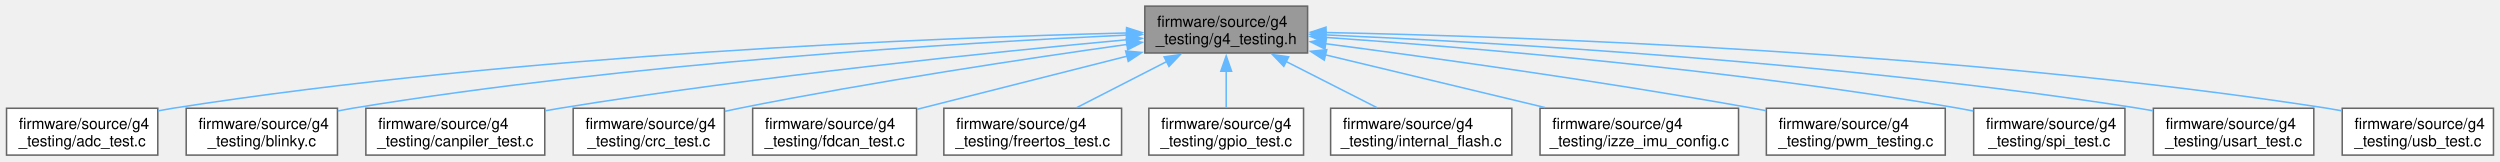
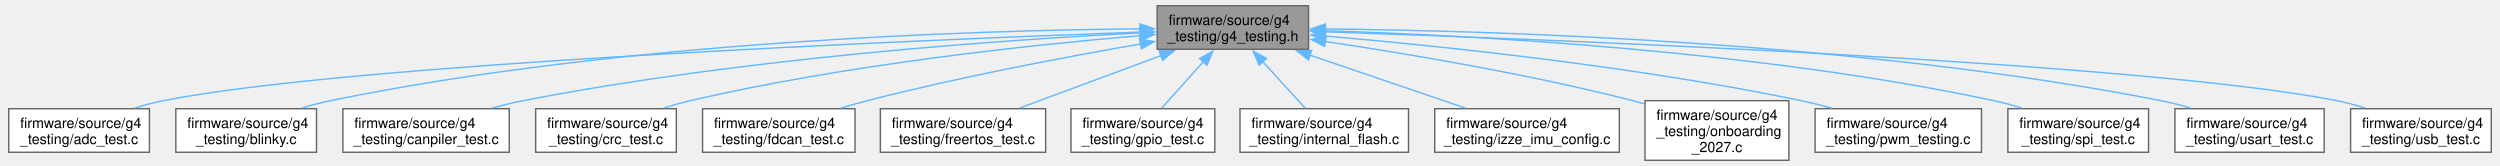
- <svg xmlns="http://www.w3.org/2000/svg" xmlns:xlink="http://www.w3.org/1999/xlink" width="1628pt" height="105pt" viewBox="0.00 0.00 1627.50 105.00">
-   <g id="graph0" class="graph" transform="scale(1 1) rotate(0) translate(4 101)">
+ <svg xmlns="http://www.w3.org/2000/svg" xmlns:xlink="http://www.w3.org/1999/xlink" width="1747pt" height="116pt" viewBox="0.00 0.00 1746.50 116.25">
+   <g id="graph0" class="graph" transform="scale(1 1) rotate(0) translate(4 112.25)">
    <g id="Node000001" class="node">
      <g id="a_Node000001">
        <a xlink:title=" ">
-           <polygon fill="#999999" stroke="#666666" points="847.25,-97 741.25,-97 741.25,-66.5 847.25,-66.5 847.25,-97" />
-           <text text-anchor="start" x="749.25" y="-83.5" font-family="Helvetica,sans-Serif" font-size="10.00">firmware/source/g4</text>
-           <text text-anchor="middle" x="794.25" y="-72.25" font-family="Helvetica,sans-Serif" font-size="10.00">_testing/g4_testing.h</text>
+           <polygon fill="#999999" stroke="#666666" points="910.25,-108.25 804.25,-108.25 804.25,-77.75 910.25,-77.75 910.25,-108.25" />
+           <text text-anchor="start" x="812.25" y="-94.75" font-family="Helvetica,sans-Serif" font-size="10.00">firmware/source/g4</text>
+           <text text-anchor="middle" x="857.25" y="-83.5" font-family="Helvetica,sans-Serif" font-size="10.00">_testing/g4_testing.h</text>
        </a>
      </g>
    </g>
    <g id="Node000002" class="node">
      <g id="a_Node000002">
        <a xlink:href="adc__test_8c.html" target="_top" xlink:title="G4 ADC loopback test verifying end-to-end conversion accuracy.">
-           <polygon fill="white" stroke="#666666" points="98.5,-30.5 0,-30.5 0,0 98.5,0 98.5,-30.5" />
-           <text text-anchor="start" x="8" y="-17" font-family="Helvetica,sans-Serif" font-size="10.00">firmware/source/g4</text>
-           <text text-anchor="middle" x="49.25" y="-5.75" font-family="Helvetica,sans-Serif" font-size="10.00">_testing/adc_test.c</text>
+           <polygon fill="white" stroke="#666666" points="98.5,-36.12 0,-36.12 0,-5.62 98.5,-5.62 98.5,-36.12" />
+           <text text-anchor="start" x="8" y="-22.62" font-family="Helvetica,sans-Serif" font-size="10.00">firmware/source/g4</text>
+           <text text-anchor="middle" x="49.25" y="-11.38" font-family="Helvetica,sans-Serif" font-size="10.00">_testing/adc_test.c</text>
        </a>
      </g>
    </g>
    <g id="edge1_Node000001_Node000002" class="edge">
      <g id="a_edge1_Node000001_Node000002">
        <a xlink:title=" ">
-           <path fill="none" stroke="#63b8ff" d="M729.64,-79.54C607.54,-76.48 334.84,-65.92 108.25,-30.5 105.13,-30.01 101.93,-29.44 98.71,-28.82" />
-           <polygon fill="#63b8ff" stroke="#63b8ff" points="729.39,-83.03 739.47,-79.78 729.55,-76.04 729.39,-83.03" />
+           <path fill="none" stroke="#63b8ff" d="M792.43,-89.8C635.49,-84.12 238.42,-67.59 108.25,-41.75 101.68,-40.45 94.83,-38.61 88.22,-36.57" />
+           <polygon fill="#63b8ff" stroke="#63b8ff" points="792.13,-93.29 802.25,-90.15 792.38,-86.29 792.13,-93.29" />
        </a>
      </g>
    </g>
    <g id="Node000003" class="node">
      <g id="a_Node000003">
        <a xlink:href="blinky_8c.html" target="_top" xlink:title=" ">
-           <polygon fill="white" stroke="#666666" points="215.5,-30.5 117,-30.5 117,0 215.5,0 215.5,-30.5" />
-           <text text-anchor="start" x="125" y="-17" font-family="Helvetica,sans-Serif" font-size="10.00">firmware/source/g4</text>
-           <text text-anchor="middle" x="166.25" y="-5.75" font-family="Helvetica,sans-Serif" font-size="10.00">_testing/blinky.c</text>
+           <polygon fill="white" stroke="#666666" points="215.5,-36.12 117,-36.12 117,-5.62 215.5,-5.62 215.5,-36.12" />
+           <text text-anchor="start" x="125" y="-22.62" font-family="Helvetica,sans-Serif" font-size="10.00">firmware/source/g4</text>
+           <text text-anchor="middle" x="166.25" y="-11.38" font-family="Helvetica,sans-Serif" font-size="10.00">_testing/blinky.c</text>
        </a>
      </g>
    </g>
    <g id="edge2_Node000001_Node000003" class="edge">
      <g id="a_edge2_Node000001_Node000003">
        <a xlink:title=" ">
-           <path fill="none" stroke="#63b8ff" d="M729.52,-78.17C623.53,-73.25 406.59,-60.24 225.25,-30.5 222.13,-29.99 218.93,-29.4 215.72,-28.76" />
-           <polygon fill="#63b8ff" stroke="#63b8ff" points="729.31,-81.67 739.46,-78.62 729.63,-74.67 729.31,-81.67" />
+           <path fill="none" stroke="#63b8ff" d="M792.38,-92.06C677.06,-91.02 429.31,-83.57 225.25,-41.75 218.79,-40.43 212.06,-38.61 205.55,-36.6" />
+           <polygon fill="#63b8ff" stroke="#63b8ff" points="792.24,-95.56 802.27,-92.14 792.29,-88.56 792.24,-95.56" />
        </a>
      </g>
    </g>
    <g id="Node000004" class="node">
      <g id="a_Node000004">
        <a xlink:href="canpiler__test_8c.html" target="_top" xlink:title=" ">
-           <polygon fill="white" stroke="#666666" points="350.5,-30.5 234,-30.5 234,0 350.5,0 350.5,-30.5" />
-           <text text-anchor="start" x="242" y="-17" font-family="Helvetica,sans-Serif" font-size="10.00">firmware/source/g4</text>
-           <text text-anchor="middle" x="292.25" y="-5.75" font-family="Helvetica,sans-Serif" font-size="10.00">_testing/canpiler_test.c</text>
+           <polygon fill="white" stroke="#666666" points="350.5,-36.12 234,-36.12 234,-5.62 350.5,-5.62 350.5,-36.12" />
+           <text text-anchor="start" x="242" y="-22.62" font-family="Helvetica,sans-Serif" font-size="10.00">firmware/source/g4</text>
+           <text text-anchor="middle" x="292.25" y="-11.38" font-family="Helvetica,sans-Serif" font-size="10.00">_testing/canpiler_test.c</text>
        </a>
      </g>
    </g>
    <g id="edge3_Node000001_Node000004" class="edge">
      <g id="a_edge3_Node000001_Node000004">
        <a xlink:title=" ">
-           <path fill="none" stroke="#63b8ff" d="M729.64,-75.13C644.63,-67.3 490.71,-51.68 360.25,-30.5 357.15,-30 353.99,-29.45 350.79,-28.87" />
-           <polygon fill="#63b8ff" stroke="#63b8ff" points="729.14,-78.6 739.41,-76.02 729.77,-71.62 729.14,-78.6" />
+           <path fill="none" stroke="#63b8ff" d="M792.35,-89.24C696.92,-84.33 513.46,-71.62 360.25,-41.75 353.13,-40.36 345.68,-38.56 338.43,-36.6" />
+           <polygon fill="#63b8ff" stroke="#63b8ff" points="792.15,-92.74 802.31,-89.74 792.5,-85.74 792.15,-92.74" />
        </a>
      </g>
    </g>
    <g id="Node000005" class="node">
      <g id="a_Node000005">
        <a xlink:href="crc__test_8c.html" target="_top" xlink:title=" ">
-           <polygon fill="white" stroke="#666666" points="467.5,-30.5 369,-30.5 369,0 467.5,0 467.5,-30.5" />
-           <text text-anchor="start" x="377" y="-17" font-family="Helvetica,sans-Serif" font-size="10.00">firmware/source/g4</text>
-           <text text-anchor="middle" x="418.25" y="-5.75" font-family="Helvetica,sans-Serif" font-size="10.00">_testing/crc_test.c</text>
+           <polygon fill="white" stroke="#666666" points="467.5,-36.12 369,-36.12 369,-5.62 467.5,-5.62 467.5,-36.12" />
+           <text text-anchor="start" x="377" y="-22.62" font-family="Helvetica,sans-Serif" font-size="10.00">firmware/source/g4</text>
+           <text text-anchor="middle" x="418.25" y="-11.38" font-family="Helvetica,sans-Serif" font-size="10.00">_testing/crc_test.c</text>
        </a>
      </g>
    </g>
    <g id="edge4_Node000001_Node000005" class="edge">
      <g id="a_edge4_Node000001_Node000005">
        <a xlink:title=" ">
-           <path fill="none" stroke="#63b8ff" d="M729.86,-72.08C665.62,-63.07 564.24,-47.87 477.25,-30.5 474.15,-29.88 470.97,-29.21 467.76,-28.51" />
-           <polygon fill="#63b8ff" stroke="#63b8ff" points="729.13,-75.51 739.52,-73.43 730.1,-68.58 729.13,-75.51" />
+           <path fill="none" stroke="#63b8ff" d="M792.5,-87.28C716.32,-80.84 586.38,-67.1 477.25,-41.75 471.14,-40.33 464.78,-38.54 458.58,-36.61" />
+           <polygon fill="#63b8ff" stroke="#63b8ff" points="792.04,-90.75 802.29,-88.09 792.61,-83.77 792.04,-90.75" />
        </a>
      </g>
    </g>
    <g id="Node000006" class="node">
      <g id="a_Node000006">
        <a xlink:href="fdcan__test_8c.html" target="_top" xlink:title=" ">
-           <polygon fill="white" stroke="#666666" points="592.62,-30.5 485.88,-30.5 485.88,0 592.62,0 592.62,-30.5" />
-           <text text-anchor="start" x="493.88" y="-17" font-family="Helvetica,sans-Serif" font-size="10.00">firmware/source/g4</text>
-           <text text-anchor="middle" x="539.25" y="-5.75" font-family="Helvetica,sans-Serif" font-size="10.00">_testing/fdcan_test.c</text>
+           <polygon fill="white" stroke="#666666" points="592.62,-36.12 485.88,-36.12 485.88,-5.62 592.62,-5.62 592.62,-36.12" />
+           <text text-anchor="start" x="493.88" y="-22.62" font-family="Helvetica,sans-Serif" font-size="10.00">firmware/source/g4</text>
+           <text text-anchor="middle" x="539.25" y="-11.38" font-family="Helvetica,sans-Serif" font-size="10.00">_testing/fdcan_test.c</text>
        </a>
      </g>
    </g>
    <g id="edge5_Node000001_Node000006" class="edge">
      <g id="a_edge5_Node000001_Node000006">
        <a xlink:title=" ">
-           <path fill="none" stroke="#63b8ff" d="M729.79,-64.44C687.55,-53.76 632.98,-39.96 593.07,-29.86" />
-           <polygon fill="#63b8ff" stroke="#63b8ff" points="728.77,-67.8 739.33,-66.86 730.49,-61.01 728.77,-67.8" />
+           <path fill="none" stroke="#63b8ff" d="M792.82,-81.49C740.77,-72.5 665.81,-58.37 601.25,-41.75 595.23,-40.2 588.93,-38.4 582.76,-36.52" />
+           <polygon fill="#63b8ff" stroke="#63b8ff" points="791.95,-84.9 802.4,-83.14 793.14,-78 791.95,-84.9" />
        </a>
      </g>
    </g>
    <g id="Node000007" class="node">
      <g id="a_Node000007">
        <a xlink:href="freertos__test_8c.html" target="_top" xlink:title=" ">
-           <polygon fill="white" stroke="#666666" points="726.12,-30.5 610.38,-30.5 610.38,0 726.12,0 726.12,-30.5" />
-           <text text-anchor="start" x="618.38" y="-17" font-family="Helvetica,sans-Serif" font-size="10.00">firmware/source/g4</text>
-           <text text-anchor="middle" x="668.25" y="-5.75" font-family="Helvetica,sans-Serif" font-size="10.00">_testing/freertos_test.c</text>
+           <polygon fill="white" stroke="#666666" points="726.12,-36.12 610.38,-36.12 610.38,-5.62 726.12,-5.62 726.12,-36.12" />
+           <text text-anchor="start" x="618.38" y="-22.62" font-family="Helvetica,sans-Serif" font-size="10.00">firmware/source/g4</text>
+           <text text-anchor="middle" x="668.25" y="-11.38" font-family="Helvetica,sans-Serif" font-size="10.00">_testing/freertos_test.c</text>
        </a>
      </g>
    </g>
    <g id="edge6_Node000001_Node000007" class="edge">
      <g id="a_edge6_Node000001_Node000007">
        <a xlink:title=" ">
-           <path fill="none" stroke="#63b8ff" d="M755.53,-60.93C736.55,-51.21 714.1,-39.72 696.73,-30.83" />
-           <polygon fill="#63b8ff" stroke="#63b8ff" points="753.82,-63.98 764.31,-65.42 757,-57.75 753.82,-63.98" />
+           <path fill="none" stroke="#63b8ff" d="M807.02,-73.36C775.96,-61.84 736.66,-47.26 707.82,-36.56" />
+           <polygon fill="#63b8ff" stroke="#63b8ff" points="805.62,-76.58 816.21,-76.77 808.05,-70.01 805.62,-76.58" />
        </a>
      </g>
    </g>
    <g id="Node000008" class="node">
      <g id="a_Node000008">
        <a xlink:href="gpio__test_8c.html" target="_top" xlink:title=" ">
-           <polygon fill="white" stroke="#666666" points="844.62,-30.5 743.88,-30.5 743.88,0 844.62,0 844.62,-30.5" />
-           <text text-anchor="start" x="751.88" y="-17" font-family="Helvetica,sans-Serif" font-size="10.00">firmware/source/g4</text>
-           <text text-anchor="middle" x="794.25" y="-5.75" font-family="Helvetica,sans-Serif" font-size="10.00">_testing/gpio_test.c</text>
+           <polygon fill="white" stroke="#666666" points="844.62,-36.12 743.88,-36.12 743.88,-5.62 844.62,-5.62 844.62,-36.12" />
+           <text text-anchor="start" x="751.88" y="-22.62" font-family="Helvetica,sans-Serif" font-size="10.00">firmware/source/g4</text>
+           <text text-anchor="middle" x="794.25" y="-11.38" font-family="Helvetica,sans-Serif" font-size="10.00">_testing/gpio_test.c</text>
        </a>
      </g>
    </g>
    <g id="edge7_Node000001_Node000008" class="edge">
      <g id="a_edge7_Node000001_Node000008">
        <a xlink:title=" ">
-           <path fill="none" stroke="#63b8ff" d="M794.25,-54.81C794.25,-46.64 794.25,-37.91 794.25,-30.83" />
-           <polygon fill="#63b8ff" stroke="#63b8ff" points="790.75,-54.6 794.25,-64.6 797.75,-54.6 790.75,-54.6" />
+           <path fill="none" stroke="#63b8ff" d="M836.55,-68.96C826.91,-58.23 815.73,-45.78 807.29,-36.39" />
+           <polygon fill="#63b8ff" stroke="#63b8ff" points="833.9,-71.24 843.18,-76.34 839.11,-66.57 833.9,-71.24" />
        </a>
      </g>
    </g>
    <g id="Node000009" class="node">
      <g id="a_Node000009">
        <a xlink:href="internal__flash_8c.html" target="_top" xlink:title=" ">
-           <polygon fill="white" stroke="#666666" points="980.25,-30.5 862.25,-30.5 862.25,0 980.25,0 980.25,-30.5" />
-           <text text-anchor="start" x="870.25" y="-17" font-family="Helvetica,sans-Serif" font-size="10.00">firmware/source/g4</text>
-           <text text-anchor="middle" x="921.25" y="-5.75" font-family="Helvetica,sans-Serif" font-size="10.00">_testing/internal_flash.c</text>
+           <polygon fill="white" stroke="#666666" points="980.25,-36.12 862.25,-36.12 862.25,-5.62 980.25,-5.62 980.25,-36.12" />
+           <text text-anchor="start" x="870.25" y="-22.62" font-family="Helvetica,sans-Serif" font-size="10.00">firmware/source/g4</text>
+           <text text-anchor="middle" x="921.25" y="-11.38" font-family="Helvetica,sans-Serif" font-size="10.00">_testing/internal_flash.c</text>
        </a>
      </g>
    </g>
    <g id="edge8_Node000001_Node000009" class="edge">
      <g id="a_edge8_Node000001_Node000009">
        <a xlink:title=" ">
-           <path fill="none" stroke="#63b8ff" d="M833.28,-60.93C852.41,-51.21 875.03,-39.72 892.55,-30.83" />
-           <polygon fill="#63b8ff" stroke="#63b8ff" points="831.75,-57.78 824.42,-65.43 834.92,-64.02 831.75,-57.78" />
+           <path fill="none" stroke="#63b8ff" d="M877.98,-69.28C887.84,-58.48 899.34,-45.88 908.01,-36.39" />
+           <polygon fill="#63b8ff" stroke="#63b8ff" points="875.69,-66.61 871.53,-76.35 880.86,-71.33 875.69,-66.61" />
        </a>
      </g>
    </g>
    <g id="Node000010" class="node">
      <g id="a_Node000010">
        <a xlink:href="izze__imu__config_8c.html" target="_top" xlink:title=" ">
-           <polygon fill="white" stroke="#666666" points="1127.88,-30.5 998.62,-30.5 998.62,0 1127.88,0 1127.88,-30.5" />
-           <text text-anchor="start" x="1006.62" y="-17" font-family="Helvetica,sans-Serif" font-size="10.00">firmware/source/g4</text>
-           <text text-anchor="middle" x="1063.25" y="-5.75" font-family="Helvetica,sans-Serif" font-size="10.00">_testing/izze_imu_config.c</text>
+           <polygon fill="white" stroke="#666666" points="1127.88,-36.12 998.62,-36.12 998.62,-5.62 1127.88,-5.62 1127.88,-36.12" />
+           <text text-anchor="start" x="1006.62" y="-22.62" font-family="Helvetica,sans-Serif" font-size="10.00">firmware/source/g4</text>
+           <text text-anchor="middle" x="1063.25" y="-11.38" font-family="Helvetica,sans-Serif" font-size="10.00">_testing/izze_imu_config.c</text>
        </a>
      </g>
    </g>
    <g id="edge9_Node000001_Node000010" class="edge">
      <g id="a_edge9_Node000001_Node000010">
        <a xlink:title=" ">
-           <path fill="none" stroke="#63b8ff" d="M858.74,-65.29C902.17,-54.87 959.12,-41.22 1001.89,-30.96" />
-           <polygon fill="#63b8ff" stroke="#63b8ff" points="858.1,-61.84 849.19,-67.58 859.73,-68.65 858.1,-61.84" />
+           <path fill="none" stroke="#63b8ff" d="M911.12,-73.66C945.1,-62.09 988.41,-47.35 1020.12,-36.56" />
+           <polygon fill="#63b8ff" stroke="#63b8ff" points="910.21,-70.28 901.87,-76.81 912.46,-76.9 910.21,-70.28" />
        </a>
      </g>
    </g>
    <g id="Node000011" class="node">
      <g id="a_Node000011">
-         <a xlink:href="g4__testing_2pwm__testing_8c.html" target="_top" xlink:title="Test file for PWM on STM32G4.">
-           <polygon fill="white" stroke="#666666" points="1262.5,-30.5 1146,-30.5 1146,0 1262.5,0 1262.5,-30.5" />
-           <text text-anchor="start" x="1154" y="-17" font-family="Helvetica,sans-Serif" font-size="10.00">firmware/source/g4</text>
-           <text text-anchor="middle" x="1204.25" y="-5.75" font-family="Helvetica,sans-Serif" font-size="10.00">_testing/pwm_testing.c</text>
+         <a xlink:href="onboarding__2027_8c.html" target="_top" xlink:title=" ">
+           <polygon fill="white" stroke="#666666" points="1246.62,-41.75 1145.88,-41.75 1145.88,0 1246.62,0 1246.62,-41.75" />
+           <text text-anchor="start" x="1153.88" y="-28.25" font-family="Helvetica,sans-Serif" font-size="10.00">firmware/source/g4</text>
+           <text text-anchor="start" x="1153.88" y="-17" font-family="Helvetica,sans-Serif" font-size="10.00">_testing/onboarding</text>
+           <text text-anchor="middle" x="1196.25" y="-5.75" font-family="Helvetica,sans-Serif" font-size="10.00">_2027.c</text>
        </a>
      </g>
    </g>
    <g id="edge10_Node000001_Node000011" class="edge">
      <g id="a_edge10_Node000001_Node000011">
        <a xlink:title=" ">
-           <path fill="none" stroke="#63b8ff" d="M858.72,-72.56C927.81,-63.49 1040.59,-47.84 1137.25,-30.5 1140.06,-30 1142.93,-29.46 1145.83,-28.91" />
-           <polygon fill="#63b8ff" stroke="#63b8ff" points="858.56,-69.05 849.1,-73.82 859.47,-75.99 858.56,-69.05" />
+           <path fill="none" stroke="#63b8ff" d="M921.68,-83.2C978.81,-74.74 1064.26,-60.48 1137.25,-41.75 1139.97,-41.05 1142.75,-40.29 1145.54,-39.48" />
+           <polygon fill="#63b8ff" stroke="#63b8ff" points="921.53,-79.68 912.15,-84.59 922.55,-86.61 921.53,-79.68" />
        </a>
      </g>
    </g>
    <g id="Node000012" class="node">
      <g id="a_Node000012">
-         <a xlink:href="spi__test_8c.html" target="_top" xlink:title=" ">
-           <polygon fill="white" stroke="#666666" points="1379.5,-30.5 1281,-30.5 1281,0 1379.5,0 1379.5,-30.5" />
-           <text text-anchor="start" x="1289" y="-17" font-family="Helvetica,sans-Serif" font-size="10.00">firmware/source/g4</text>
-           <text text-anchor="middle" x="1330.25" y="-5.75" font-family="Helvetica,sans-Serif" font-size="10.00">_testing/spi_test.c</text>
+         <a xlink:href="g4__testing_2pwm__testing_8c.html" target="_top" xlink:title="Test file for PWM on STM32G4.">
+           <polygon fill="white" stroke="#666666" points="1381.5,-36.12 1265,-36.12 1265,-5.62 1381.5,-5.62 1381.5,-36.12" />
+           <text text-anchor="start" x="1273" y="-22.62" font-family="Helvetica,sans-Serif" font-size="10.00">firmware/source/g4</text>
+           <text text-anchor="middle" x="1323.25" y="-11.38" font-family="Helvetica,sans-Serif" font-size="10.00">_testing/pwm_testing.c</text>
        </a>
      </g>
    </g>
    <g id="edge11_Node000001_Node000012" class="edge">
      <g id="a_edge11_Node000001_Node000012">
        <a xlink:title=" ">
-           <path fill="none" stroke="#63b8ff" d="M858.86,-76.66C950.91,-70.22 1124.88,-55.77 1271.25,-30.5 1274.37,-29.96 1277.56,-29.35 1280.77,-28.7" />
-           <polygon fill="#63b8ff" stroke="#63b8ff" points="858.75,-73.16 849.01,-77.34 859.23,-80.14 858.75,-73.16" />
+           <path fill="none" stroke="#63b8ff" d="M921.72,-87.03C1000.87,-80.2 1138.92,-65.94 1255.25,-41.75 1262.23,-40.3 1269.54,-38.48 1276.67,-36.55" />
+           <polygon fill="#63b8ff" stroke="#63b8ff" points="921.66,-83.52 911.99,-87.86 922.25,-90.5 921.66,-83.52" />
        </a>
      </g>
    </g>
    <g id="Node000013" class="node">
      <g id="a_Node000013">
-         <a xlink:href="usart__test_8c.html" target="_top" xlink:title=" ">
-           <polygon fill="white" stroke="#666666" points="1502.5,-30.5 1398,-30.5 1398,0 1502.5,0 1502.5,-30.5" />
-           <text text-anchor="start" x="1406" y="-17" font-family="Helvetica,sans-Serif" font-size="10.00">firmware/source/g4</text>
-           <text text-anchor="middle" x="1450.25" y="-5.75" font-family="Helvetica,sans-Serif" font-size="10.00">_testing/usart_test.c</text>
+         <a xlink:href="spi__test_8c.html" target="_top" xlink:title=" ">
+           <polygon fill="white" stroke="#666666" points="1498.5,-36.12 1400,-36.12 1400,-5.62 1498.5,-5.62 1498.5,-36.12" />
+           <text text-anchor="start" x="1408" y="-22.62" font-family="Helvetica,sans-Serif" font-size="10.00">firmware/source/g4</text>
+           <text text-anchor="middle" x="1449.25" y="-11.38" font-family="Helvetica,sans-Serif" font-size="10.00">_testing/spi_test.c</text>
        </a>
      </g>
    </g>
    <g id="edge12_Node000001_Node000013" class="edge">
      <g id="a_edge12_Node000001_Node000013">
        <a xlink:title=" ">
-           <path fill="none" stroke="#63b8ff" d="M858.88,-78.28C968.38,-73.43 1197.11,-60.4 1388.25,-30.5 1391.31,-30.02 1394.43,-29.48 1397.58,-28.89" />
-           <polygon fill="#63b8ff" stroke="#63b8ff" points="858.75,-74.78 848.91,-78.71 859.05,-81.78 858.75,-74.78" />
+           <path fill="none" stroke="#63b8ff" d="M921.65,-90.71C1022.59,-87.62 1223.71,-77.15 1390.25,-41.75 1396.59,-40.4 1403.2,-38.59 1409.61,-36.62" />
+           <polygon fill="#63b8ff" stroke="#63b8ff" points="921.85,-87.2 911.95,-90.99 922.05,-94.2 921.85,-87.2" />
        </a>
      </g>
    </g>
    <g id="Node000014" class="node">
      <g id="a_Node000014">
-         <a xlink:href="usb__test_8c.html" target="_top" xlink:title="Minimal vendor bulk-echo device using the STM32G4 USB HAL.">
-           <polygon fill="white" stroke="#666666" points="1619.5,-30.5 1521,-30.5 1521,0 1619.5,0 1619.5,-30.5" />
-           <text text-anchor="start" x="1529" y="-17" font-family="Helvetica,sans-Serif" font-size="10.00">firmware/source/g4</text>
-           <text text-anchor="middle" x="1570.25" y="-5.75" font-family="Helvetica,sans-Serif" font-size="10.00">_testing/usb_test.c</text>
+         <a xlink:href="usart__test_8c.html" target="_top" xlink:title=" ">
+           <polygon fill="white" stroke="#666666" points="1621.5,-36.12 1517,-36.12 1517,-5.62 1621.5,-5.62 1621.5,-36.12" />
+           <text text-anchor="start" x="1525" y="-22.62" font-family="Helvetica,sans-Serif" font-size="10.00">firmware/source/g4</text>
+           <text text-anchor="middle" x="1569.25" y="-11.38" font-family="Helvetica,sans-Serif" font-size="10.00">_testing/usart_test.c</text>
        </a>
      </g>
    </g>
    <g id="edge13_Node000001_Node000014" class="edge">
      <g id="a_edge13_Node000001_Node000014">
        <a xlink:title=" ">
-           <path fill="none" stroke="#63b8ff" d="M859,-79.83C985.22,-77.23 1272.68,-67.41 1511.25,-30.5 1514.37,-30.02 1517.58,-29.45 1520.8,-28.83" />
-           <polygon fill="#63b8ff" stroke="#63b8ff" points="859.1,-76.32 849.17,-80.02 859.24,-83.32 859.1,-76.32" />
+           <path fill="none" stroke="#63b8ff" d="M921.74,-91.96C1039.29,-90.81 1295.77,-83.23 1507.25,-41.75 1514.02,-40.42 1521.08,-38.6 1527.91,-36.59" />
+           <polygon fill="#63b8ff" stroke="#63b8ff" points="921.95,-88.46 911.98,-92.05 922.01,-95.46 921.95,-88.46" />
+         </a>
+       </g>
+     </g>
+     <g id="Node000015" class="node">
+       <g id="a_Node000015">
+         <a xlink:href="usb__test_8c.html" target="_top" xlink:title="Minimal vendor bulk-echo device using the STM32G4 USB HAL.">
+           <polygon fill="white" stroke="#666666" points="1738.5,-36.12 1640,-36.12 1640,-5.62 1738.5,-5.62 1738.5,-36.12" />
+           <text text-anchor="start" x="1648" y="-22.62" font-family="Helvetica,sans-Serif" font-size="10.00">firmware/source/g4</text>
+           <text text-anchor="middle" x="1689.25" y="-11.38" font-family="Helvetica,sans-Serif" font-size="10.00">_testing/usb_test.c</text>
+         </a>
+       </g>
+     </g>
+     <g id="edge14_Node000001_Node000015" class="edge">
+       <g id="a_edge14_Node000001_Node000015">
+         <a xlink:title=" ">
+           <path fill="none" stroke="#63b8ff" d="M921.64,-89.97C1081.84,-84.57 1495.2,-68.41 1630.25,-41.75 1636.82,-40.45 1643.68,-38.62 1650.28,-36.58" />
+           <polygon fill="#63b8ff" stroke="#63b8ff" points="921.94,-86.46 912.06,-90.29 922.17,-93.45 921.94,-86.46" />
        </a>
      </g>
    </g>
  </g>
</svg>
